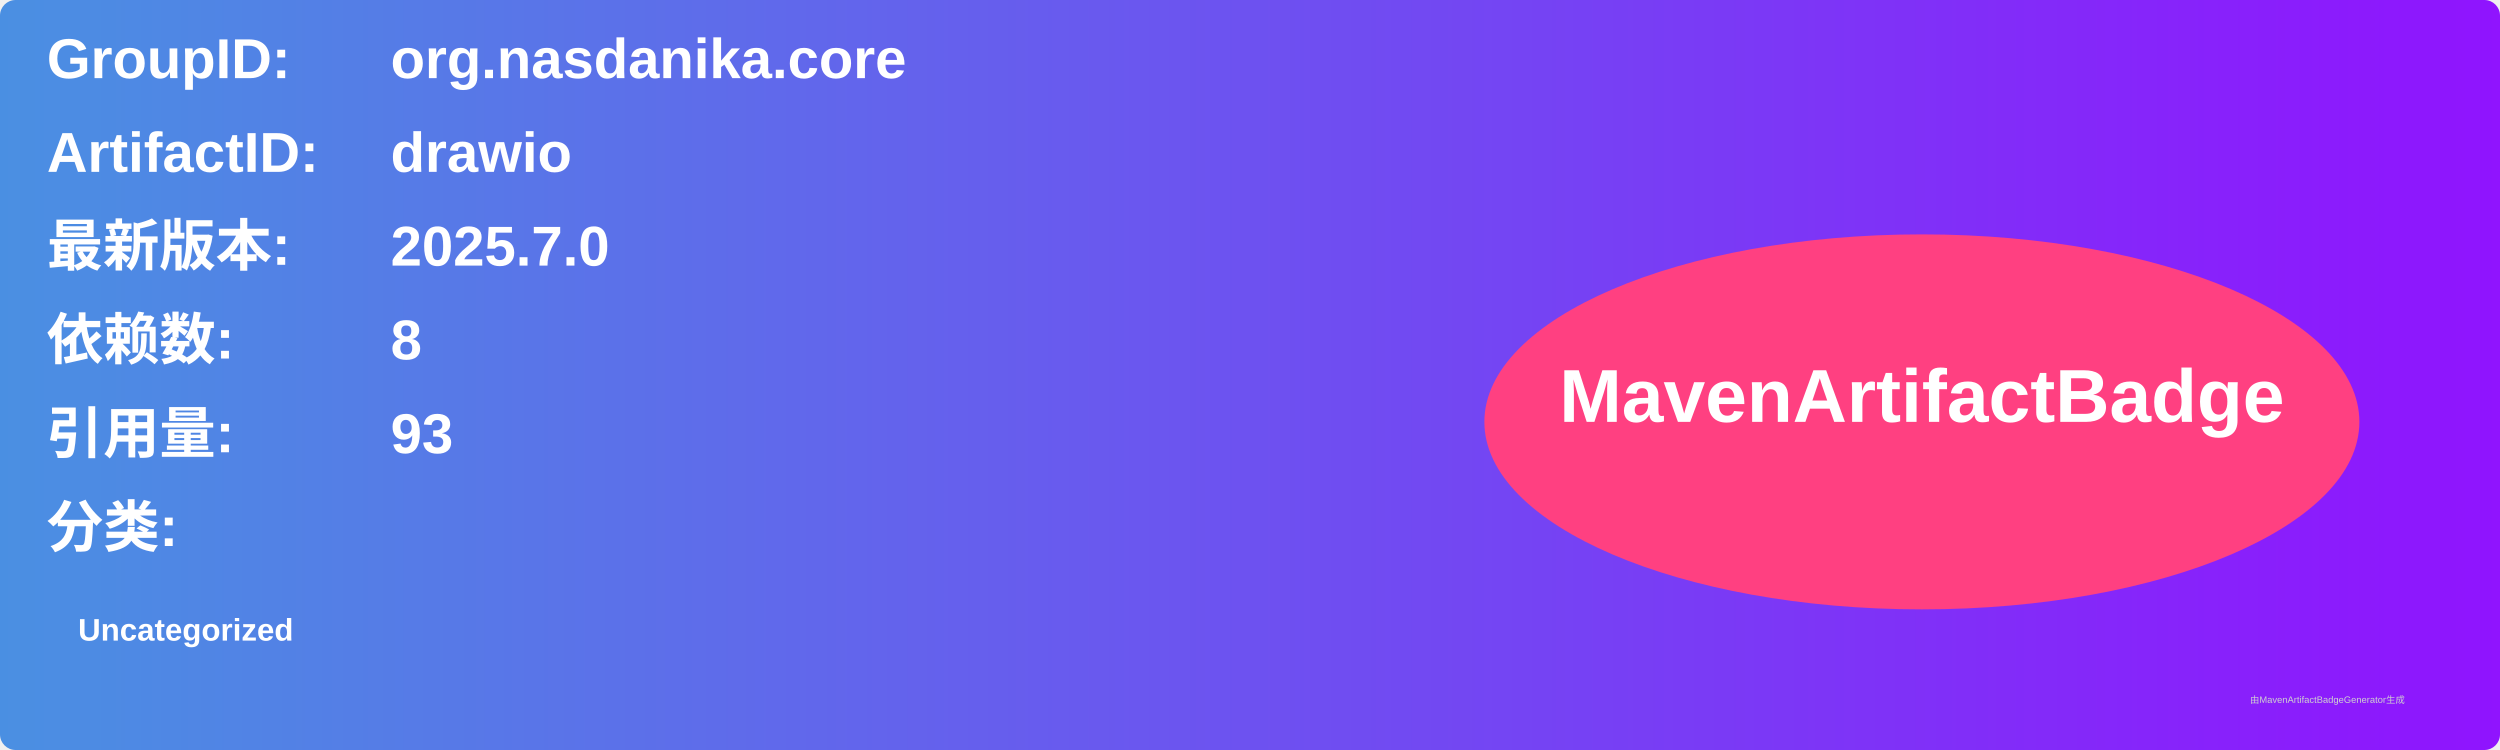
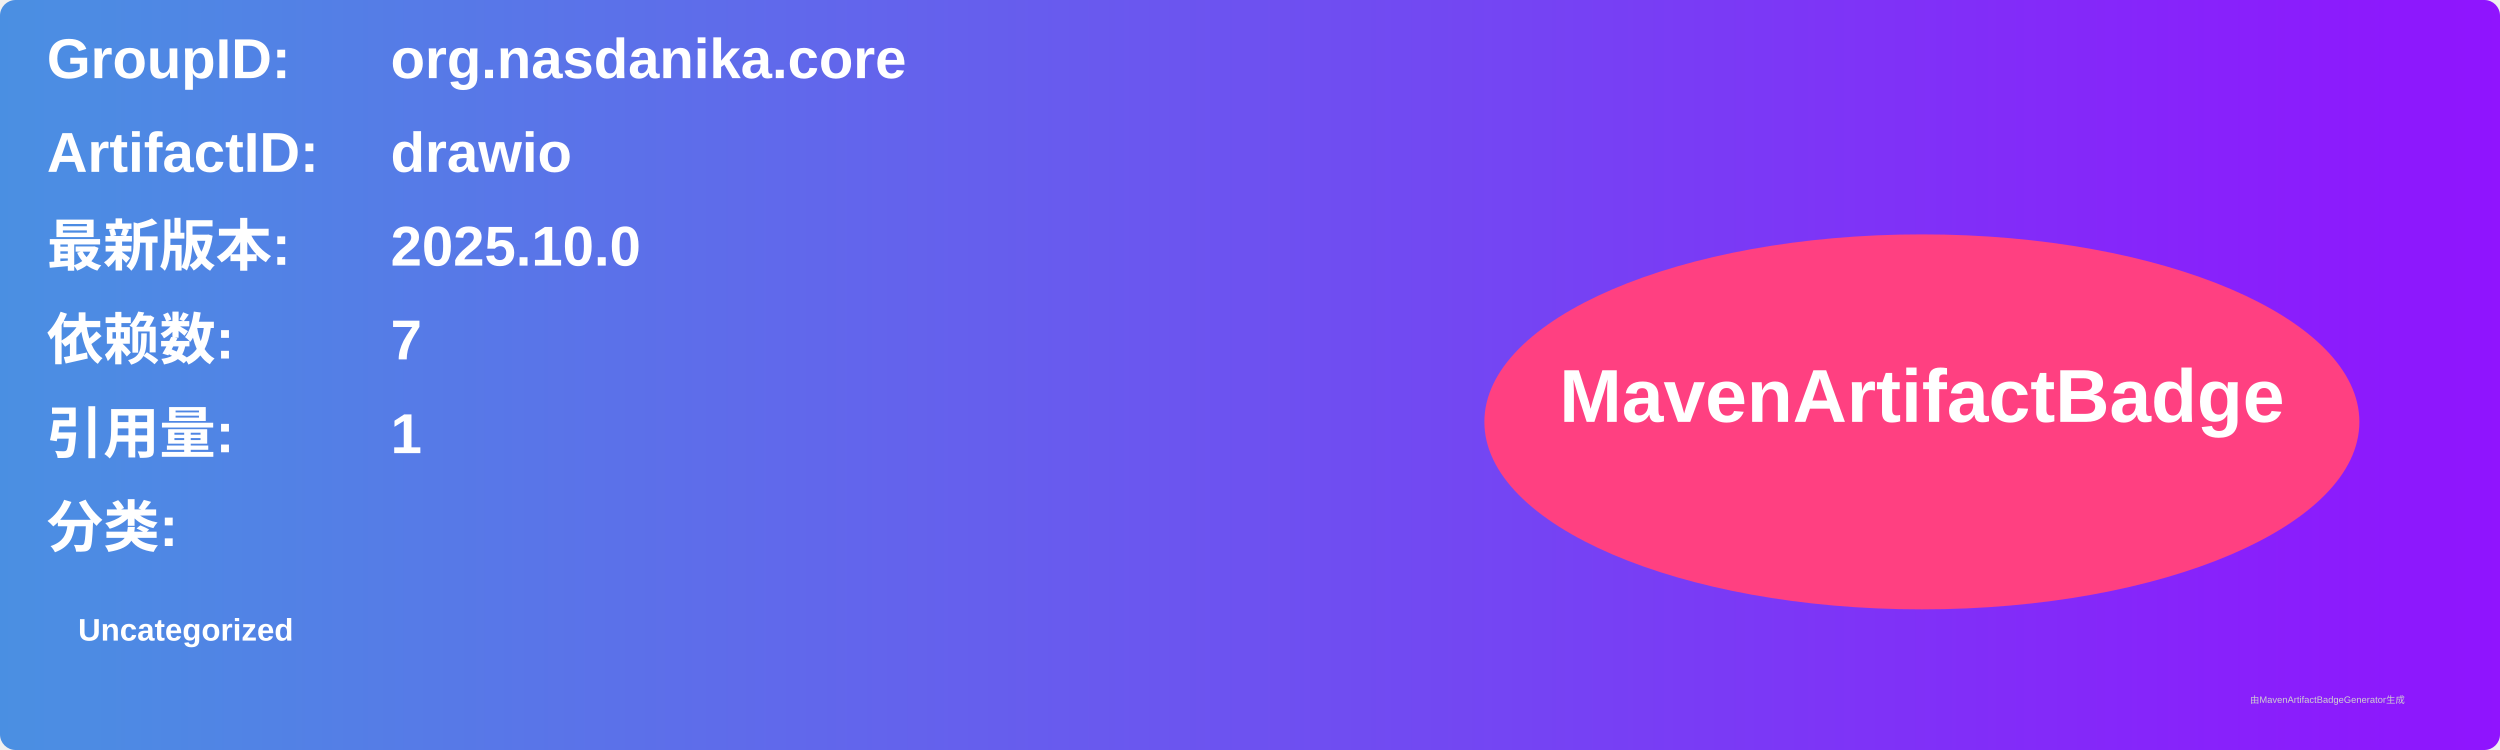
<svg xmlns="http://www.w3.org/2000/svg" width="800" height="240" viewBox="0 0 800 240">
  <linearGradient id="grad" x1="0%" y1="0%" x2="100%" y2="0%">
    <stop offset="0%" stop-color="#4a90e2" />
    <stop offset="100%" stop-color="#9013fe" />
  </linearGradient>
  <rect width="100%" height="100%" rx="5" ry="5" fill="url(#grad)" />
  <g transform="translate(15, 15)">
    <text x="0" y="10" font-family="Arial" font-size="18" fill="white" font-weight="bold" width="260">GroupID:</text>
    <text x="110" y="10" font-family="Arial" font-size="18" fill="white" font-weight="bold" width="460">org.nasdanika.core</text>
    <text x="0" y="40" font-family="Arial" font-size="18" fill="white" font-weight="bold" width="260">ArtifactID:</text>
    <text x="110" y="40" font-family="Arial" font-size="18" fill="white" font-weight="bold" width="460">drawio</text>
    <text x="0" y="70" font-family="Arial" font-size="18" fill="white" font-weight="bold">最新版本:</text>
    <text x="110" y="70" font-family="Arial" font-size="18" fill="white" font-weight="bold">
-       <tspan font-weight="bold">2025.7.0</tspan>
+       <tspan font-weight="bold">2025.10.0</tspan>
    </text>
    <text x="0" y="100" font-family="Arial" font-size="18" fill="white" font-weight="bold">依赖数: </text>
    <text x="110" y="100" font-family="Arial" font-size="18" fill="white">
-       <tspan font-weight="bold">8</tspan>
+       <tspan font-weight="bold">7</tspan>
    </text>
    <text x="0" y="130" font-family="Arial" font-size="18" fill="white" font-weight="bold">引用量: </text>
    <text x="110" y="130" font-family="Arial" font-size="18" fill="white">
-       <tspan font-weight="bold">93</tspan>
+       <tspan font-weight="bold">1</tspan>
    </text>
    <text x="0" y="160" font-family="Arial" font-size="18" fill="white" font-weight="bold">分类:</text>
    <text x="10" y="190" font-family="Arial" font-size="10" fill="white">
      <tspan font-weight="bold">Uncategorized</tspan>
    </text>
    <ellipse cx="600" cy="120" rx="140" ry="60" fill="#ff4081" />
    <text x="600" y="120" text-anchor="middle" font-family="Arial" font-size="24" fill="white" font-weight="bold">MavenArtifactBadge</text>
  </g>
  <text x="720" y="225" font-family="Arial" font-size="3" fill="#d0d0d0">由MavenArtifactBadgeGenerator生成</text>
</svg>
